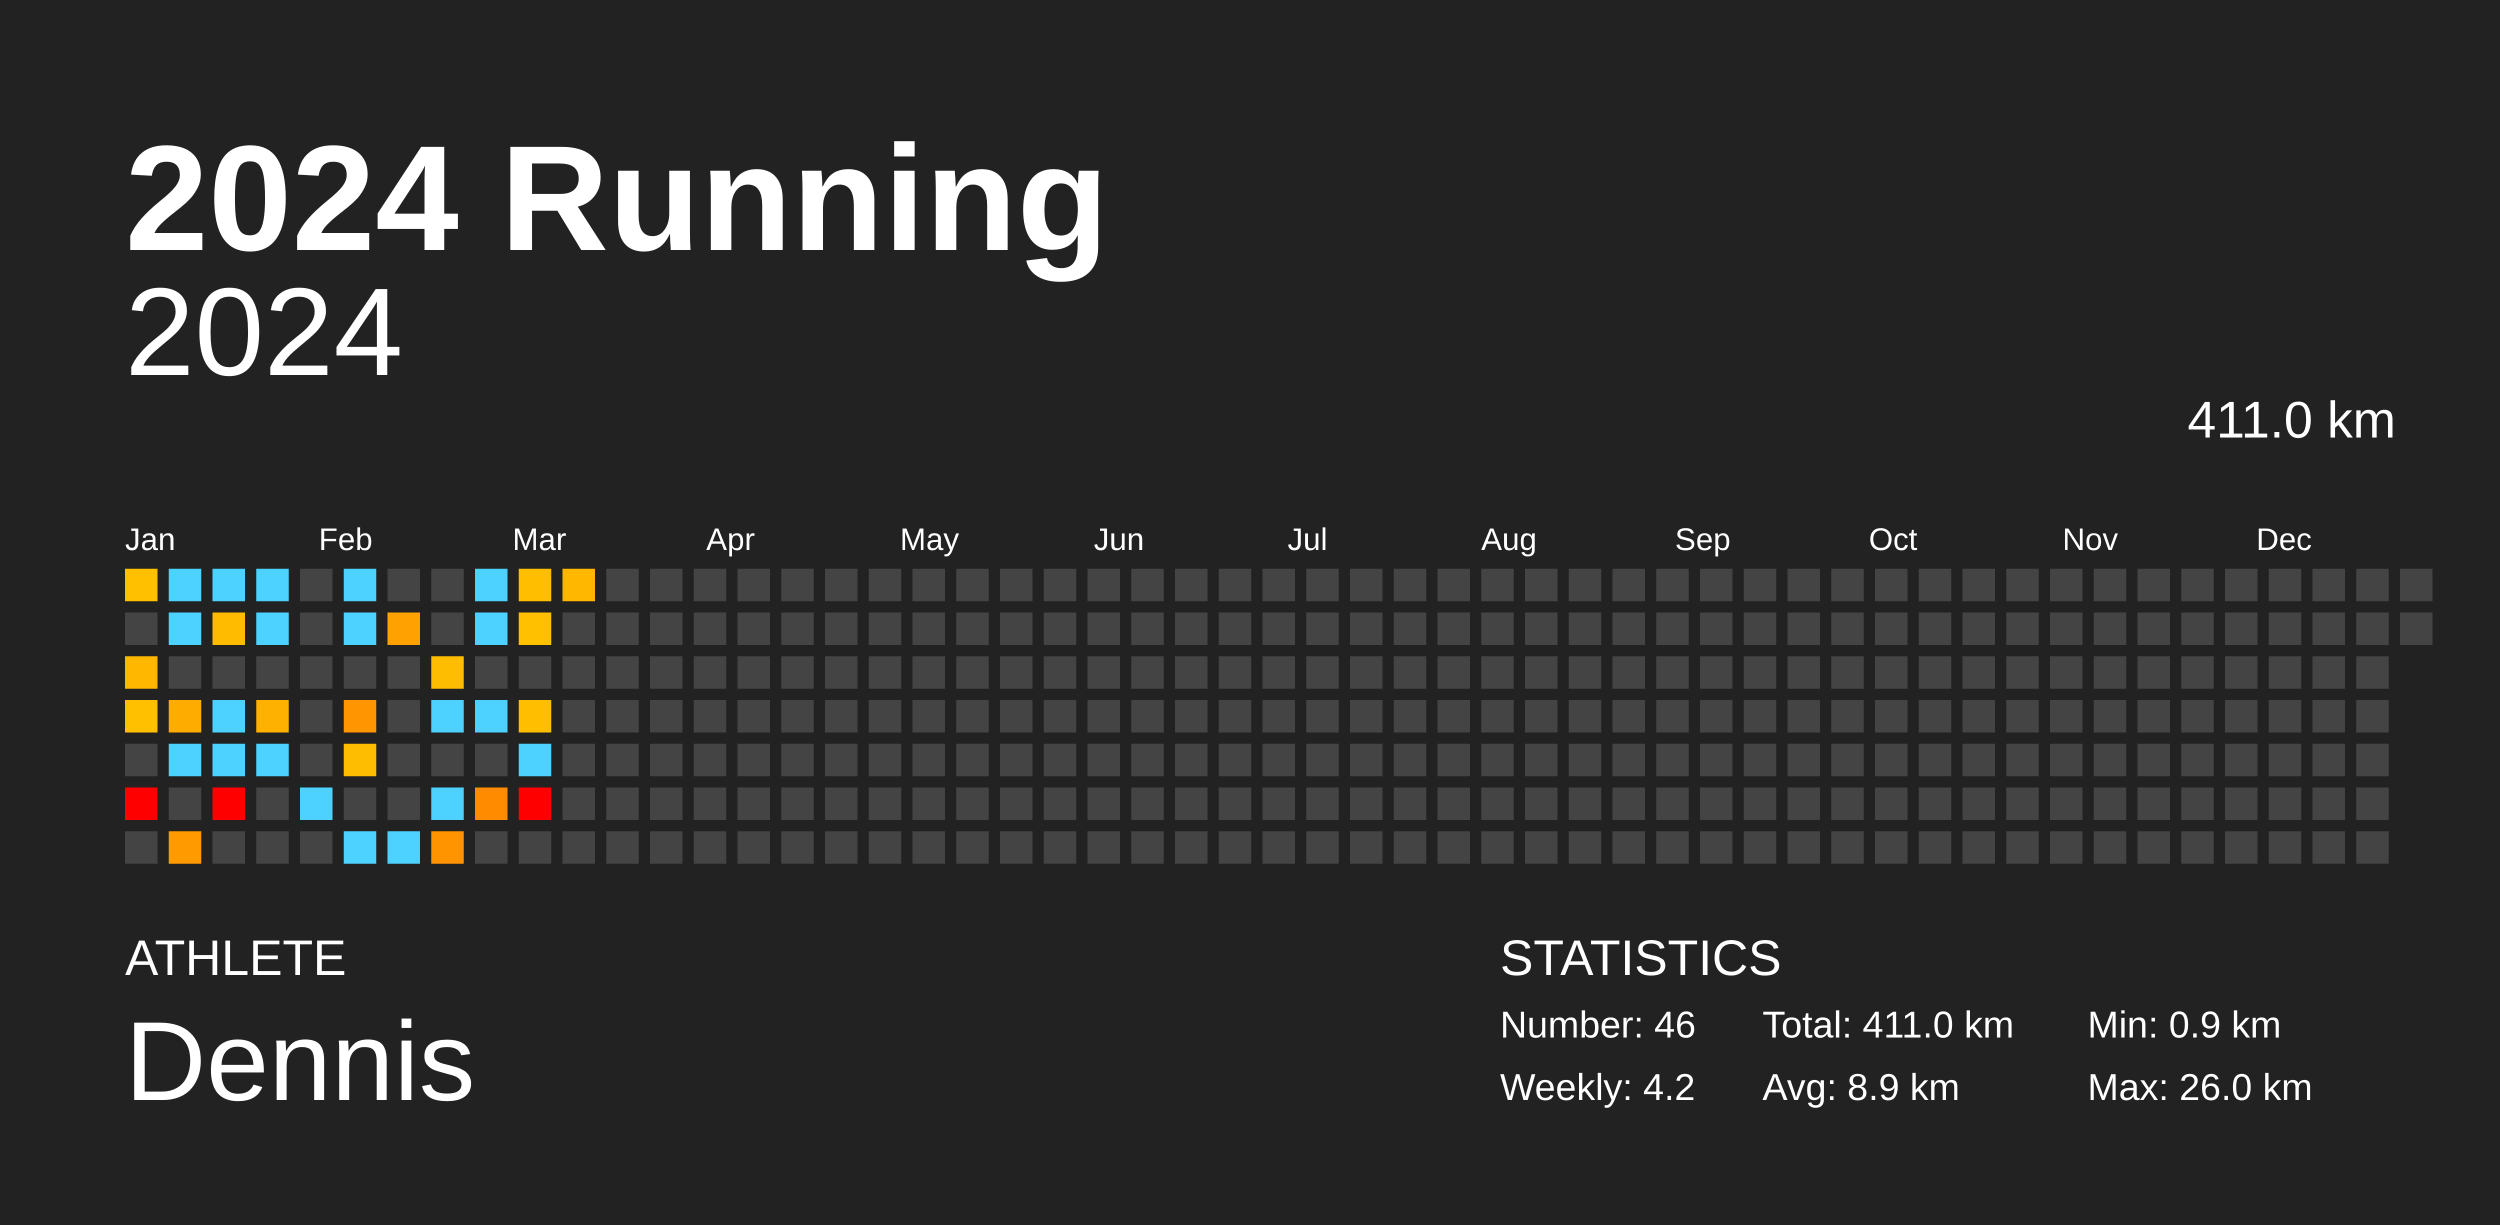
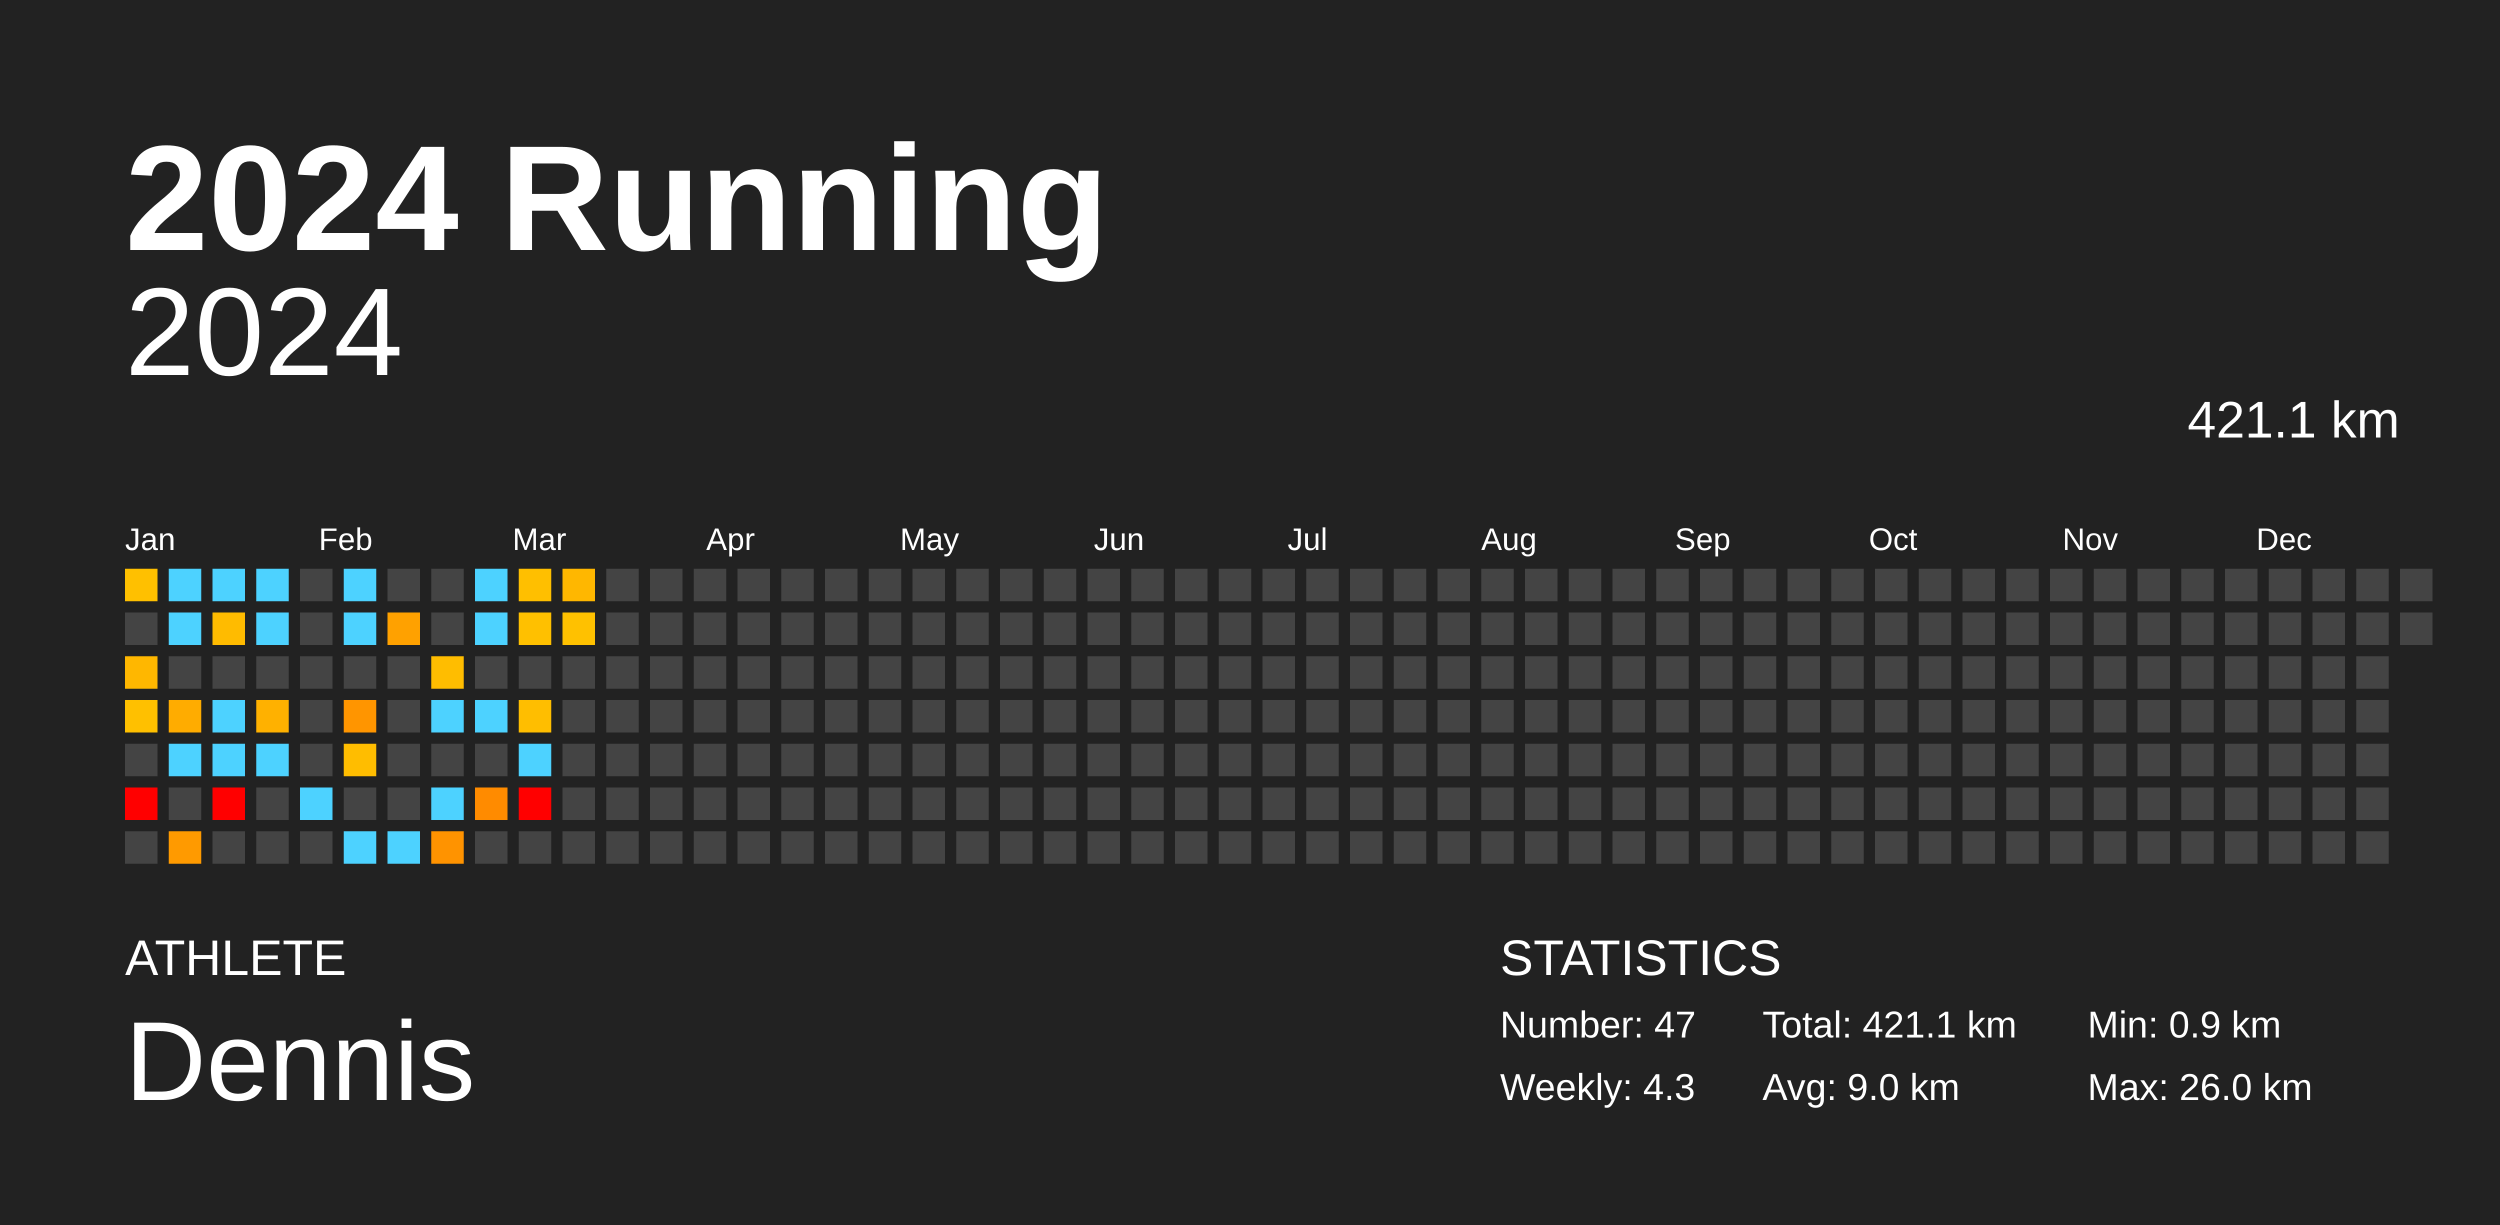
<svg xmlns="http://www.w3.org/2000/svg" baseProfile="full" height="98mm" version="1.1" viewBox="0,0,200,98" width="200mm">
  <defs />
  <rect fill="#222222" height="98" width="200" x="0" y="0" />
  <text fill="#FFFFFF" style="font-size:12px; font-family:Arial; font-weight:bold;" x="10" y="20">2024 Running</text>
  <text fill="#FFFFFF" style="font-size:4px; font-family:Arial" x="10" y="78">ATHLETE</text>
  <text fill="#FFFFFF" style="font-size:9px; font-family:Arial" x="10" y="88">Dennis</text>
  <text fill="#FFFFFF" style="font-size:4px; font-family:Arial" x="120" y="78">STATISTICS</text>
-   <text fill="#FFFFFF" style="font-size:3px; font-family:Arial" x="120" y="83">Number: 46</text>
-   <text fill="#FFFFFF" style="font-size:3px; font-family:Arial" x="120" y="88">Weekly: 4.2</text>
-   <text fill="#FFFFFF" style="font-size:3px; font-family:Arial" x="141" y="83">Total: 411.0 km</text>
-   <text fill="#FFFFFF" style="font-size:3px; font-family:Arial" x="141" y="88">Avg: 8.9 km</text>
+   <text fill="#FFFFFF" style="font-size:3px; font-family:Arial" x="120" y="83">Number: 47</text>
+   <text fill="#FFFFFF" style="font-size:3px; font-family:Arial" x="120" y="88">Weekly: 4.3</text>
+   <text fill="#FFFFFF" style="font-size:3px; font-family:Arial" x="141" y="83">Total: 421.1 km</text>
+   <text fill="#FFFFFF" style="font-size:3px; font-family:Arial" x="141" y="88">Avg: 9.0 km</text>
  <text fill="#FFFFFF" style="font-size:3px; font-family:Arial" x="167" y="83">Min: 0.9 km</text>
  <text fill="#FFFFFF" style="font-size:3px; font-family:Arial" x="167" y="88">Max: 26.0 km</text>
  <text alignment-baseline="hanging" fill="#FFFFFF" style="font-size:10.0px; font-family:Arial;" x="10" y="30">2024</text>
-   <text alignment-baseline="hanging" fill="#FFFFFF" style="font-size:4.125px; font-family:Arial;" x="175" y="35">411.0 km</text>
+   <text alignment-baseline="hanging" fill="#FFFFFF" style="font-size:4.125px; font-family:Arial;" x="175" y="35">421.1 km</text>
  <text fill="#FFFFFF" style="font-size:2.5px; font-family:Arial" x="10.0" y="44">Jan</text>
  <text fill="#FFFFFF" style="font-size:2.5px; font-family:Arial" x="25.5" y="44">Feb</text>
  <text fill="#FFFFFF" style="font-size:2.5px; font-family:Arial" x="41.0" y="44">Mar</text>
  <text fill="#FFFFFF" style="font-size:2.5px; font-family:Arial" x="56.5" y="44">Apr</text>
  <text fill="#FFFFFF" style="font-size:2.5px; font-family:Arial" x="72.0" y="44">May</text>
  <text fill="#FFFFFF" style="font-size:2.5px; font-family:Arial" x="87.5" y="44">Jun</text>
  <text fill="#FFFFFF" style="font-size:2.5px; font-family:Arial" x="103.0" y="44">Jul</text>
  <text fill="#FFFFFF" style="font-size:2.5px; font-family:Arial" x="118.5" y="44">Aug</text>
  <text fill="#FFFFFF" style="font-size:2.5px; font-family:Arial" x="134.0" y="44">Sep</text>
  <text fill="#FFFFFF" style="font-size:2.5px; font-family:Arial" x="149.5" y="44">Oct</text>
  <text fill="#FFFFFF" style="font-size:2.5px; font-family:Arial" x="165.0" y="44">Nov</text>
  <text fill="#FFFFFF" style="font-size:2.5px; font-family:Arial" x="180.5" y="44">Dec</text>
  <rect fill="#ffc000" height="2.6" width="2.6" x="10.0" y="45.5" />
  <rect fill="#444444" height="2.6" width="2.6" x="10.0" y="49.0" />
  <rect fill="#ffb700" height="2.6" width="2.6" x="10.0" y="52.5" />
  <rect fill="#ffc000" height="2.6" width="2.6" x="10.0" y="56.0" />
  <rect fill="#444444" height="2.6" width="2.6" x="10.0" y="59.5" />
  <rect fill="red" height="2.6" width="2.6" x="10.0" y="63.0" />
  <rect fill="#444444" height="2.6" width="2.6" x="10.0" y="66.5" />
  <rect fill="#4dd2ff" height="2.6" width="2.6" x="13.5" y="45.5" />
  <rect fill="#4dd2ff" height="2.6" width="2.6" x="13.5" y="49.0" />
  <rect fill="#444444" height="2.6" width="2.6" x="13.5" y="52.5" />
  <rect fill="#ffac00" height="2.6" width="2.6" x="13.5" y="56.0" />
  <rect fill="#4dd2ff" height="2.6" width="2.6" x="13.5" y="59.5" />
  <rect fill="#444444" height="2.6" width="2.6" x="13.5" y="63.0" />
  <rect fill="#ff9a00" height="2.6" width="2.6" x="13.5" y="66.5" />
  <rect fill="#4dd2ff" height="2.6" width="2.6" x="17.0" y="45.5" />
  <rect fill="#ffbb00" height="2.6" width="2.6" x="17.0" y="49.0" />
  <rect fill="#444444" height="2.6" width="2.6" x="17.0" y="52.5" />
  <rect fill="#4dd2ff" height="2.6" width="2.6" x="17.0" y="56.0" />
  <rect fill="#4dd2ff" height="2.6" width="2.6" x="17.0" y="59.5" />
  <rect fill="red" height="2.6" width="2.6" x="17.0" y="63.0" />
  <rect fill="#444444" height="2.6" width="2.6" x="17.0" y="66.5" />
  <rect fill="#4dd2ff" height="2.6" width="2.6" x="20.5" y="45.5" />
  <rect fill="#4dd2ff" height="2.6" width="2.6" x="20.5" y="49.0" />
  <rect fill="#444444" height="2.6" width="2.6" x="20.5" y="52.5" />
  <rect fill="#ffb100" height="2.6" width="2.6" x="20.5" y="56.0" />
  <rect fill="#4dd2ff" height="2.6" width="2.6" x="20.5" y="59.5" />
  <rect fill="#444444" height="2.6" width="2.6" x="20.5" y="63.0" />
  <rect fill="#444444" height="2.6" width="2.6" x="20.5" y="66.5" />
  <rect fill="#444444" height="2.6" width="2.6" x="24.0" y="45.5" />
  <rect fill="#444444" height="2.6" width="2.6" x="24.0" y="49.0" />
  <rect fill="#444444" height="2.6" width="2.6" x="24.0" y="52.5" />
  <rect fill="#444444" height="2.6" width="2.6" x="24.0" y="56.0" />
  <rect fill="#444444" height="2.6" width="2.6" x="24.0" y="59.5" />
  <rect fill="#4dd2ff" height="2.6" width="2.6" x="24.0" y="63.0" />
  <rect fill="#444444" height="2.6" width="2.6" x="24.0" y="66.5" />
  <rect fill="#4dd2ff" height="2.6" width="2.6" x="27.5" y="45.5" />
  <rect fill="#4dd2ff" height="2.6" width="2.6" x="27.5" y="49.0" />
  <rect fill="#444444" height="2.6" width="2.6" x="27.5" y="52.5" />
  <rect fill="#ff9500" height="2.6" width="2.6" x="27.5" y="56.0" />
  <rect fill="#ffbd00" height="2.6" width="2.6" x="27.5" y="59.5" />
  <rect fill="#444444" height="2.6" width="2.6" x="27.5" y="63.0" />
  <rect fill="#4dd2ff" height="2.6" width="2.6" x="27.5" y="66.5" />
  <rect fill="#444444" height="2.6" width="2.6" x="31.0" y="45.5" />
  <rect fill="#ffa100" height="2.6" width="2.6" x="31.0" y="49.0" />
  <rect fill="#444444" height="2.6" width="2.6" x="31.0" y="52.5" />
  <rect fill="#444444" height="2.6" width="2.6" x="31.0" y="56.0" />
  <rect fill="#444444" height="2.6" width="2.6" x="31.0" y="59.5" />
  <rect fill="#444444" height="2.6" width="2.6" x="31.0" y="63.0" />
  <rect fill="#4dd2ff" height="2.6" width="2.6" x="31.0" y="66.5" />
  <rect fill="#444444" height="2.6" width="2.6" x="34.5" y="45.5" />
  <rect fill="#444444" height="2.6" width="2.6" x="34.5" y="49.0" />
  <rect fill="#ffbd00" height="2.6" width="2.6" x="34.5" y="52.5" />
  <rect fill="#4dd2ff" height="2.6" width="2.6" x="34.5" y="56.0" />
  <rect fill="#444444" height="2.6" width="2.6" x="34.5" y="59.5" />
  <rect fill="#4dd2ff" height="2.6" width="2.6" x="34.5" y="63.0" />
  <rect fill="#ff9300" height="2.6" width="2.6" x="34.5" y="66.5" />
  <rect fill="#4dd2ff" height="2.6" width="2.6" x="38.0" y="45.5" />
  <rect fill="#4dd2ff" height="2.6" width="2.6" x="38.0" y="49.0" />
  <rect fill="#444444" height="2.6" width="2.6" x="38.0" y="52.5" />
  <rect fill="#4dd2ff" height="2.6" width="2.6" x="38.0" y="56.0" />
  <rect fill="#444444" height="2.6" width="2.6" x="38.0" y="59.5" />
  <rect fill="#ff8b00" height="2.6" width="2.6" x="38.0" y="63.0" />
  <rect fill="#444444" height="2.6" width="2.6" x="38.0" y="66.5" />
  <rect fill="#ffbf00" height="2.6" width="2.6" x="41.5" y="45.5" />
  <rect fill="#ffc000" height="2.6" width="2.6" x="41.5" y="49.0" />
  <rect fill="#444444" height="2.6" width="2.6" x="41.5" y="52.5" />
  <rect fill="#ffbe00" height="2.6" width="2.6" x="41.5" y="56.0" />
  <rect fill="#4dd2ff" height="2.6" width="2.6" x="41.5" y="59.5" />
  <rect fill="red" height="2.6" width="2.6" x="41.5" y="63.0" />
  <rect fill="#444444" height="2.6" width="2.6" x="41.5" y="66.5" />
  <rect fill="#ffb700" height="2.6" width="2.6" x="45.0" y="45.5" />
-   <rect fill="#444444" height="2.6" width="2.6" x="45.0" y="49.0" />
+   <rect fill="#ffc100" height="2.6" width="2.6" x="45.0" y="49.0" />
  <rect fill="#444444" height="2.6" width="2.6" x="45.0" y="52.5" />
  <rect fill="#444444" height="2.6" width="2.6" x="45.0" y="56.0" />
  <rect fill="#444444" height="2.6" width="2.6" x="45.0" y="59.5" />
  <rect fill="#444444" height="2.6" width="2.6" x="45.0" y="63.0" />
  <rect fill="#444444" height="2.6" width="2.6" x="45.0" y="66.5" />
  <rect fill="#444444" height="2.6" width="2.6" x="48.5" y="45.5" />
  <rect fill="#444444" height="2.6" width="2.6" x="48.5" y="49.0" />
  <rect fill="#444444" height="2.6" width="2.6" x="48.5" y="52.5" />
  <rect fill="#444444" height="2.6" width="2.6" x="48.5" y="56.0" />
  <rect fill="#444444" height="2.6" width="2.6" x="48.5" y="59.5" />
  <rect fill="#444444" height="2.6" width="2.6" x="48.5" y="63.0" />
  <rect fill="#444444" height="2.6" width="2.6" x="48.5" y="66.5" />
  <rect fill="#444444" height="2.6" width="2.6" x="52.0" y="45.5" />
  <rect fill="#444444" height="2.6" width="2.6" x="52.0" y="49.0" />
  <rect fill="#444444" height="2.6" width="2.6" x="52.0" y="52.5" />
  <rect fill="#444444" height="2.6" width="2.6" x="52.0" y="56.0" />
  <rect fill="#444444" height="2.6" width="2.6" x="52.0" y="59.5" />
  <rect fill="#444444" height="2.6" width="2.6" x="52.0" y="63.0" />
  <rect fill="#444444" height="2.6" width="2.6" x="52.0" y="66.5" />
  <rect fill="#444444" height="2.6" width="2.6" x="55.5" y="45.5" />
  <rect fill="#444444" height="2.6" width="2.6" x="55.5" y="49.0" />
  <rect fill="#444444" height="2.6" width="2.6" x="55.5" y="52.5" />
  <rect fill="#444444" height="2.6" width="2.6" x="55.5" y="56.0" />
  <rect fill="#444444" height="2.6" width="2.6" x="55.5" y="59.5" />
  <rect fill="#444444" height="2.6" width="2.6" x="55.5" y="63.0" />
  <rect fill="#444444" height="2.6" width="2.6" x="55.5" y="66.5" />
  <rect fill="#444444" height="2.6" width="2.6" x="59.0" y="45.5" />
  <rect fill="#444444" height="2.6" width="2.6" x="59.0" y="49.0" />
  <rect fill="#444444" height="2.6" width="2.6" x="59.0" y="52.5" />
  <rect fill="#444444" height="2.6" width="2.6" x="59.0" y="56.0" />
  <rect fill="#444444" height="2.6" width="2.6" x="59.0" y="59.5" />
  <rect fill="#444444" height="2.6" width="2.6" x="59.0" y="63.0" />
  <rect fill="#444444" height="2.6" width="2.6" x="59.0" y="66.5" />
  <rect fill="#444444" height="2.6" width="2.6" x="62.5" y="45.5" />
  <rect fill="#444444" height="2.6" width="2.6" x="62.5" y="49.0" />
  <rect fill="#444444" height="2.6" width="2.6" x="62.5" y="52.5" />
  <rect fill="#444444" height="2.6" width="2.6" x="62.5" y="56.0" />
  <rect fill="#444444" height="2.6" width="2.6" x="62.5" y="59.5" />
  <rect fill="#444444" height="2.6" width="2.6" x="62.5" y="63.0" />
  <rect fill="#444444" height="2.6" width="2.6" x="62.5" y="66.5" />
  <rect fill="#444444" height="2.6" width="2.6" x="66.0" y="45.5" />
  <rect fill="#444444" height="2.6" width="2.6" x="66.0" y="49.0" />
  <rect fill="#444444" height="2.6" width="2.6" x="66.0" y="52.5" />
  <rect fill="#444444" height="2.6" width="2.6" x="66.0" y="56.0" />
  <rect fill="#444444" height="2.6" width="2.6" x="66.0" y="59.5" />
  <rect fill="#444444" height="2.6" width="2.6" x="66.0" y="63.0" />
  <rect fill="#444444" height="2.6" width="2.6" x="66.0" y="66.5" />
  <rect fill="#444444" height="2.6" width="2.6" x="69.5" y="45.5" />
  <rect fill="#444444" height="2.6" width="2.6" x="69.5" y="49.0" />
  <rect fill="#444444" height="2.6" width="2.6" x="69.5" y="52.5" />
  <rect fill="#444444" height="2.6" width="2.6" x="69.5" y="56.0" />
  <rect fill="#444444" height="2.6" width="2.6" x="69.5" y="59.5" />
  <rect fill="#444444" height="2.6" width="2.6" x="69.5" y="63.0" />
  <rect fill="#444444" height="2.6" width="2.6" x="69.5" y="66.5" />
  <rect fill="#444444" height="2.6" width="2.6" x="73.0" y="45.5" />
  <rect fill="#444444" height="2.6" width="2.6" x="73.0" y="49.0" />
  <rect fill="#444444" height="2.6" width="2.6" x="73.0" y="52.5" />
  <rect fill="#444444" height="2.6" width="2.6" x="73.0" y="56.0" />
  <rect fill="#444444" height="2.6" width="2.6" x="73.0" y="59.5" />
  <rect fill="#444444" height="2.6" width="2.6" x="73.0" y="63.0" />
  <rect fill="#444444" height="2.6" width="2.6" x="73.0" y="66.5" />
  <rect fill="#444444" height="2.6" width="2.6" x="76.5" y="45.5" />
  <rect fill="#444444" height="2.6" width="2.6" x="76.5" y="49.0" />
  <rect fill="#444444" height="2.6" width="2.6" x="76.5" y="52.5" />
  <rect fill="#444444" height="2.6" width="2.6" x="76.5" y="56.0" />
  <rect fill="#444444" height="2.6" width="2.6" x="76.5" y="59.5" />
  <rect fill="#444444" height="2.6" width="2.6" x="76.5" y="63.0" />
  <rect fill="#444444" height="2.6" width="2.6" x="76.5" y="66.5" />
  <rect fill="#444444" height="2.6" width="2.6" x="80.0" y="45.5" />
  <rect fill="#444444" height="2.6" width="2.6" x="80.0" y="49.0" />
  <rect fill="#444444" height="2.6" width="2.6" x="80.0" y="52.5" />
  <rect fill="#444444" height="2.6" width="2.6" x="80.0" y="56.0" />
  <rect fill="#444444" height="2.6" width="2.6" x="80.0" y="59.5" />
  <rect fill="#444444" height="2.6" width="2.6" x="80.0" y="63.0" />
  <rect fill="#444444" height="2.6" width="2.6" x="80.0" y="66.5" />
  <rect fill="#444444" height="2.6" width="2.6" x="83.5" y="45.5" />
  <rect fill="#444444" height="2.6" width="2.6" x="83.5" y="49.0" />
  <rect fill="#444444" height="2.6" width="2.6" x="83.5" y="52.5" />
  <rect fill="#444444" height="2.6" width="2.6" x="83.5" y="56.0" />
  <rect fill="#444444" height="2.6" width="2.6" x="83.5" y="59.5" />
  <rect fill="#444444" height="2.6" width="2.6" x="83.5" y="63.0" />
  <rect fill="#444444" height="2.6" width="2.6" x="83.5" y="66.5" />
  <rect fill="#444444" height="2.6" width="2.6" x="87.0" y="45.5" />
  <rect fill="#444444" height="2.6" width="2.6" x="87.0" y="49.0" />
  <rect fill="#444444" height="2.6" width="2.6" x="87.0" y="52.5" />
  <rect fill="#444444" height="2.6" width="2.6" x="87.0" y="56.0" />
  <rect fill="#444444" height="2.6" width="2.6" x="87.0" y="59.5" />
  <rect fill="#444444" height="2.6" width="2.6" x="87.0" y="63.0" />
  <rect fill="#444444" height="2.6" width="2.6" x="87.0" y="66.5" />
  <rect fill="#444444" height="2.6" width="2.6" x="90.5" y="45.5" />
  <rect fill="#444444" height="2.6" width="2.6" x="90.5" y="49.0" />
  <rect fill="#444444" height="2.6" width="2.6" x="90.5" y="52.5" />
  <rect fill="#444444" height="2.6" width="2.6" x="90.5" y="56.0" />
  <rect fill="#444444" height="2.6" width="2.6" x="90.5" y="59.5" />
  <rect fill="#444444" height="2.6" width="2.6" x="90.5" y="63.0" />
  <rect fill="#444444" height="2.6" width="2.6" x="90.5" y="66.5" />
  <rect fill="#444444" height="2.6" width="2.6" x="94.0" y="45.5" />
  <rect fill="#444444" height="2.6" width="2.6" x="94.0" y="49.0" />
  <rect fill="#444444" height="2.6" width="2.6" x="94.0" y="52.5" />
  <rect fill="#444444" height="2.6" width="2.6" x="94.0" y="56.0" />
  <rect fill="#444444" height="2.6" width="2.6" x="94.0" y="59.5" />
  <rect fill="#444444" height="2.6" width="2.6" x="94.0" y="63.0" />
  <rect fill="#444444" height="2.6" width="2.6" x="94.0" y="66.5" />
  <rect fill="#444444" height="2.6" width="2.6" x="97.5" y="45.5" />
  <rect fill="#444444" height="2.6" width="2.6" x="97.5" y="49.0" />
  <rect fill="#444444" height="2.6" width="2.6" x="97.5" y="52.5" />
  <rect fill="#444444" height="2.6" width="2.6" x="97.5" y="56.0" />
  <rect fill="#444444" height="2.6" width="2.6" x="97.5" y="59.5" />
  <rect fill="#444444" height="2.6" width="2.6" x="97.5" y="63.0" />
  <rect fill="#444444" height="2.6" width="2.6" x="97.5" y="66.5" />
  <rect fill="#444444" height="2.6" width="2.6" x="101.0" y="45.5" />
  <rect fill="#444444" height="2.6" width="2.6" x="101.0" y="49.0" />
  <rect fill="#444444" height="2.6" width="2.6" x="101.0" y="52.5" />
  <rect fill="#444444" height="2.6" width="2.6" x="101.0" y="56.0" />
  <rect fill="#444444" height="2.6" width="2.6" x="101.0" y="59.5" />
  <rect fill="#444444" height="2.6" width="2.6" x="101.0" y="63.0" />
  <rect fill="#444444" height="2.6" width="2.6" x="101.0" y="66.5" />
  <rect fill="#444444" height="2.6" width="2.6" x="104.5" y="45.5" />
  <rect fill="#444444" height="2.6" width="2.6" x="104.5" y="49.0" />
  <rect fill="#444444" height="2.6" width="2.6" x="104.5" y="52.5" />
  <rect fill="#444444" height="2.6" width="2.6" x="104.5" y="56.0" />
  <rect fill="#444444" height="2.6" width="2.6" x="104.5" y="59.5" />
  <rect fill="#444444" height="2.6" width="2.6" x="104.5" y="63.0" />
  <rect fill="#444444" height="2.6" width="2.6" x="104.5" y="66.5" />
  <rect fill="#444444" height="2.6" width="2.6" x="108.0" y="45.5" />
  <rect fill="#444444" height="2.6" width="2.6" x="108.0" y="49.0" />
  <rect fill="#444444" height="2.6" width="2.6" x="108.0" y="52.5" />
  <rect fill="#444444" height="2.6" width="2.6" x="108.0" y="56.0" />
  <rect fill="#444444" height="2.6" width="2.6" x="108.0" y="59.5" />
  <rect fill="#444444" height="2.6" width="2.6" x="108.0" y="63.0" />
  <rect fill="#444444" height="2.6" width="2.6" x="108.0" y="66.5" />
  <rect fill="#444444" height="2.6" width="2.6" x="111.5" y="45.5" />
  <rect fill="#444444" height="2.6" width="2.6" x="111.5" y="49.0" />
  <rect fill="#444444" height="2.6" width="2.6" x="111.5" y="52.5" />
  <rect fill="#444444" height="2.6" width="2.6" x="111.5" y="56.0" />
  <rect fill="#444444" height="2.6" width="2.6" x="111.5" y="59.5" />
  <rect fill="#444444" height="2.6" width="2.6" x="111.5" y="63.0" />
  <rect fill="#444444" height="2.6" width="2.6" x="111.5" y="66.5" />
  <rect fill="#444444" height="2.6" width="2.6" x="115.0" y="45.5" />
  <rect fill="#444444" height="2.6" width="2.6" x="115.0" y="49.0" />
  <rect fill="#444444" height="2.6" width="2.6" x="115.0" y="52.5" />
  <rect fill="#444444" height="2.6" width="2.6" x="115.0" y="56.0" />
  <rect fill="#444444" height="2.6" width="2.6" x="115.0" y="59.5" />
  <rect fill="#444444" height="2.6" width="2.6" x="115.0" y="63.0" />
  <rect fill="#444444" height="2.6" width="2.6" x="115.0" y="66.5" />
  <rect fill="#444444" height="2.6" width="2.6" x="118.5" y="45.5" />
  <rect fill="#444444" height="2.6" width="2.6" x="118.5" y="49.0" />
  <rect fill="#444444" height="2.6" width="2.6" x="118.5" y="52.5" />
  <rect fill="#444444" height="2.6" width="2.6" x="118.5" y="56.0" />
  <rect fill="#444444" height="2.6" width="2.6" x="118.5" y="59.5" />
  <rect fill="#444444" height="2.6" width="2.6" x="118.5" y="63.0" />
  <rect fill="#444444" height="2.6" width="2.6" x="118.5" y="66.5" />
  <rect fill="#444444" height="2.6" width="2.6" x="122.0" y="45.5" />
  <rect fill="#444444" height="2.6" width="2.6" x="122.0" y="49.0" />
  <rect fill="#444444" height="2.6" width="2.6" x="122.0" y="52.5" />
  <rect fill="#444444" height="2.6" width="2.6" x="122.0" y="56.0" />
  <rect fill="#444444" height="2.6" width="2.6" x="122.0" y="59.5" />
  <rect fill="#444444" height="2.6" width="2.6" x="122.0" y="63.0" />
  <rect fill="#444444" height="2.6" width="2.6" x="122.0" y="66.5" />
  <rect fill="#444444" height="2.6" width="2.6" x="125.5" y="45.5" />
  <rect fill="#444444" height="2.6" width="2.6" x="125.5" y="49.0" />
  <rect fill="#444444" height="2.6" width="2.6" x="125.5" y="52.5" />
  <rect fill="#444444" height="2.6" width="2.6" x="125.5" y="56.0" />
  <rect fill="#444444" height="2.6" width="2.6" x="125.5" y="59.5" />
  <rect fill="#444444" height="2.6" width="2.6" x="125.5" y="63.0" />
  <rect fill="#444444" height="2.6" width="2.6" x="125.5" y="66.5" />
  <rect fill="#444444" height="2.6" width="2.6" x="129.0" y="45.5" />
  <rect fill="#444444" height="2.6" width="2.6" x="129.0" y="49.0" />
  <rect fill="#444444" height="2.6" width="2.6" x="129.0" y="52.5" />
  <rect fill="#444444" height="2.6" width="2.6" x="129.0" y="56.0" />
  <rect fill="#444444" height="2.6" width="2.6" x="129.0" y="59.5" />
  <rect fill="#444444" height="2.6" width="2.6" x="129.0" y="63.0" />
  <rect fill="#444444" height="2.6" width="2.6" x="129.0" y="66.5" />
  <rect fill="#444444" height="2.6" width="2.6" x="132.5" y="45.5" />
  <rect fill="#444444" height="2.6" width="2.6" x="132.5" y="49.0" />
  <rect fill="#444444" height="2.6" width="2.6" x="132.5" y="52.5" />
  <rect fill="#444444" height="2.6" width="2.6" x="132.5" y="56.0" />
  <rect fill="#444444" height="2.6" width="2.6" x="132.5" y="59.5" />
  <rect fill="#444444" height="2.6" width="2.6" x="132.5" y="63.0" />
  <rect fill="#444444" height="2.6" width="2.6" x="132.5" y="66.5" />
  <rect fill="#444444" height="2.6" width="2.6" x="136.0" y="45.5" />
  <rect fill="#444444" height="2.6" width="2.6" x="136.0" y="49.0" />
  <rect fill="#444444" height="2.6" width="2.6" x="136.0" y="52.5" />
  <rect fill="#444444" height="2.6" width="2.6" x="136.0" y="56.0" />
  <rect fill="#444444" height="2.6" width="2.6" x="136.0" y="59.5" />
  <rect fill="#444444" height="2.6" width="2.6" x="136.0" y="63.0" />
  <rect fill="#444444" height="2.6" width="2.6" x="136.0" y="66.5" />
  <rect fill="#444444" height="2.6" width="2.6" x="139.5" y="45.5" />
  <rect fill="#444444" height="2.6" width="2.6" x="139.5" y="49.0" />
  <rect fill="#444444" height="2.6" width="2.6" x="139.5" y="52.5" />
  <rect fill="#444444" height="2.6" width="2.6" x="139.5" y="56.0" />
  <rect fill="#444444" height="2.6" width="2.6" x="139.5" y="59.5" />
  <rect fill="#444444" height="2.6" width="2.6" x="139.5" y="63.0" />
  <rect fill="#444444" height="2.6" width="2.6" x="139.5" y="66.5" />
  <rect fill="#444444" height="2.6" width="2.6" x="143.0" y="45.5" />
  <rect fill="#444444" height="2.6" width="2.6" x="143.0" y="49.0" />
  <rect fill="#444444" height="2.6" width="2.6" x="143.0" y="52.5" />
  <rect fill="#444444" height="2.6" width="2.6" x="143.0" y="56.0" />
  <rect fill="#444444" height="2.6" width="2.6" x="143.0" y="59.5" />
  <rect fill="#444444" height="2.6" width="2.6" x="143.0" y="63.0" />
  <rect fill="#444444" height="2.6" width="2.6" x="143.0" y="66.5" />
  <rect fill="#444444" height="2.6" width="2.6" x="146.5" y="45.5" />
  <rect fill="#444444" height="2.6" width="2.6" x="146.5" y="49.0" />
  <rect fill="#444444" height="2.6" width="2.6" x="146.5" y="52.5" />
  <rect fill="#444444" height="2.6" width="2.6" x="146.5" y="56.0" />
  <rect fill="#444444" height="2.6" width="2.6" x="146.5" y="59.5" />
  <rect fill="#444444" height="2.6" width="2.6" x="146.5" y="63.0" />
  <rect fill="#444444" height="2.6" width="2.6" x="146.5" y="66.5" />
  <rect fill="#444444" height="2.6" width="2.6" x="150.0" y="45.5" />
  <rect fill="#444444" height="2.6" width="2.6" x="150.0" y="49.0" />
  <rect fill="#444444" height="2.6" width="2.6" x="150.0" y="52.5" />
  <rect fill="#444444" height="2.6" width="2.6" x="150.0" y="56.0" />
  <rect fill="#444444" height="2.6" width="2.6" x="150.0" y="59.5" />
  <rect fill="#444444" height="2.6" width="2.6" x="150.0" y="63.0" />
  <rect fill="#444444" height="2.6" width="2.6" x="150.0" y="66.5" />
  <rect fill="#444444" height="2.6" width="2.6" x="153.5" y="45.5" />
  <rect fill="#444444" height="2.6" width="2.6" x="153.5" y="49.0" />
  <rect fill="#444444" height="2.6" width="2.6" x="153.5" y="52.5" />
  <rect fill="#444444" height="2.6" width="2.6" x="153.5" y="56.0" />
  <rect fill="#444444" height="2.6" width="2.6" x="153.5" y="59.5" />
  <rect fill="#444444" height="2.6" width="2.6" x="153.5" y="63.0" />
  <rect fill="#444444" height="2.6" width="2.6" x="153.5" y="66.5" />
  <rect fill="#444444" height="2.6" width="2.6" x="157.0" y="45.5" />
  <rect fill="#444444" height="2.6" width="2.6" x="157.0" y="49.0" />
  <rect fill="#444444" height="2.6" width="2.6" x="157.0" y="52.5" />
  <rect fill="#444444" height="2.6" width="2.6" x="157.0" y="56.0" />
  <rect fill="#444444" height="2.6" width="2.6" x="157.0" y="59.5" />
  <rect fill="#444444" height="2.6" width="2.6" x="157.0" y="63.0" />
  <rect fill="#444444" height="2.6" width="2.6" x="157.0" y="66.5" />
  <rect fill="#444444" height="2.6" width="2.6" x="160.5" y="45.5" />
  <rect fill="#444444" height="2.6" width="2.6" x="160.5" y="49.0" />
  <rect fill="#444444" height="2.6" width="2.6" x="160.5" y="52.5" />
  <rect fill="#444444" height="2.6" width="2.6" x="160.5" y="56.0" />
  <rect fill="#444444" height="2.6" width="2.6" x="160.5" y="59.5" />
  <rect fill="#444444" height="2.6" width="2.6" x="160.5" y="63.0" />
  <rect fill="#444444" height="2.6" width="2.6" x="160.5" y="66.5" />
  <rect fill="#444444" height="2.6" width="2.6" x="164.0" y="45.5" />
  <rect fill="#444444" height="2.6" width="2.6" x="164.0" y="49.0" />
  <rect fill="#444444" height="2.6" width="2.6" x="164.0" y="52.5" />
  <rect fill="#444444" height="2.6" width="2.6" x="164.0" y="56.0" />
  <rect fill="#444444" height="2.6" width="2.6" x="164.0" y="59.5" />
  <rect fill="#444444" height="2.6" width="2.6" x="164.0" y="63.0" />
  <rect fill="#444444" height="2.6" width="2.6" x="164.0" y="66.5" />
  <rect fill="#444444" height="2.6" width="2.6" x="167.5" y="45.5" />
  <rect fill="#444444" height="2.6" width="2.6" x="167.5" y="49.0" />
  <rect fill="#444444" height="2.6" width="2.6" x="167.5" y="52.5" />
  <rect fill="#444444" height="2.6" width="2.6" x="167.5" y="56.0" />
  <rect fill="#444444" height="2.6" width="2.6" x="167.5" y="59.5" />
  <rect fill="#444444" height="2.6" width="2.6" x="167.5" y="63.0" />
  <rect fill="#444444" height="2.6" width="2.6" x="167.5" y="66.5" />
  <rect fill="#444444" height="2.6" width="2.6" x="171.0" y="45.5" />
  <rect fill="#444444" height="2.6" width="2.6" x="171.0" y="49.0" />
  <rect fill="#444444" height="2.6" width="2.6" x="171.0" y="52.5" />
  <rect fill="#444444" height="2.6" width="2.6" x="171.0" y="56.0" />
  <rect fill="#444444" height="2.6" width="2.6" x="171.0" y="59.5" />
  <rect fill="#444444" height="2.6" width="2.6" x="171.0" y="63.0" />
  <rect fill="#444444" height="2.6" width="2.6" x="171.0" y="66.5" />
  <rect fill="#444444" height="2.6" width="2.6" x="174.5" y="45.5" />
  <rect fill="#444444" height="2.6" width="2.6" x="174.5" y="49.0" />
  <rect fill="#444444" height="2.6" width="2.6" x="174.5" y="52.5" />
  <rect fill="#444444" height="2.6" width="2.6" x="174.5" y="56.0" />
  <rect fill="#444444" height="2.6" width="2.6" x="174.5" y="59.5" />
  <rect fill="#444444" height="2.6" width="2.6" x="174.5" y="63.0" />
  <rect fill="#444444" height="2.6" width="2.6" x="174.5" y="66.5" />
  <rect fill="#444444" height="2.6" width="2.6" x="178.0" y="45.5" />
  <rect fill="#444444" height="2.6" width="2.6" x="178.0" y="49.0" />
  <rect fill="#444444" height="2.6" width="2.6" x="178.0" y="52.5" />
  <rect fill="#444444" height="2.6" width="2.6" x="178.0" y="56.0" />
  <rect fill="#444444" height="2.6" width="2.6" x="178.0" y="59.5" />
  <rect fill="#444444" height="2.6" width="2.6" x="178.0" y="63.0" />
  <rect fill="#444444" height="2.6" width="2.6" x="178.0" y="66.5" />
  <rect fill="#444444" height="2.6" width="2.6" x="181.5" y="45.5" />
  <rect fill="#444444" height="2.6" width="2.6" x="181.5" y="49.0" />
  <rect fill="#444444" height="2.6" width="2.6" x="181.5" y="52.5" />
  <rect fill="#444444" height="2.6" width="2.6" x="181.5" y="56.0" />
  <rect fill="#444444" height="2.6" width="2.6" x="181.5" y="59.5" />
  <rect fill="#444444" height="2.6" width="2.6" x="181.5" y="63.0" />
  <rect fill="#444444" height="2.6" width="2.6" x="181.5" y="66.5" />
  <rect fill="#444444" height="2.6" width="2.6" x="185.0" y="45.5" />
  <rect fill="#444444" height="2.6" width="2.6" x="185.0" y="49.0" />
  <rect fill="#444444" height="2.6" width="2.6" x="185.0" y="52.5" />
  <rect fill="#444444" height="2.6" width="2.6" x="185.0" y="56.0" />
  <rect fill="#444444" height="2.6" width="2.6" x="185.0" y="59.5" />
  <rect fill="#444444" height="2.6" width="2.6" x="185.0" y="63.0" />
  <rect fill="#444444" height="2.6" width="2.6" x="185.0" y="66.5" />
  <rect fill="#444444" height="2.6" width="2.6" x="188.5" y="45.5" />
  <rect fill="#444444" height="2.6" width="2.6" x="188.5" y="49.0" />
  <rect fill="#444444" height="2.6" width="2.6" x="188.5" y="52.5" />
  <rect fill="#444444" height="2.6" width="2.6" x="188.5" y="56.0" />
  <rect fill="#444444" height="2.6" width="2.6" x="188.5" y="59.5" />
  <rect fill="#444444" height="2.6" width="2.6" x="188.5" y="63.0" />
  <rect fill="#444444" height="2.6" width="2.6" x="188.5" y="66.5" />
  <rect fill="#444444" height="2.6" width="2.6" x="192.0" y="45.5" />
  <rect fill="#444444" height="2.6" width="2.6" x="192.0" y="49.0" />
</svg>
